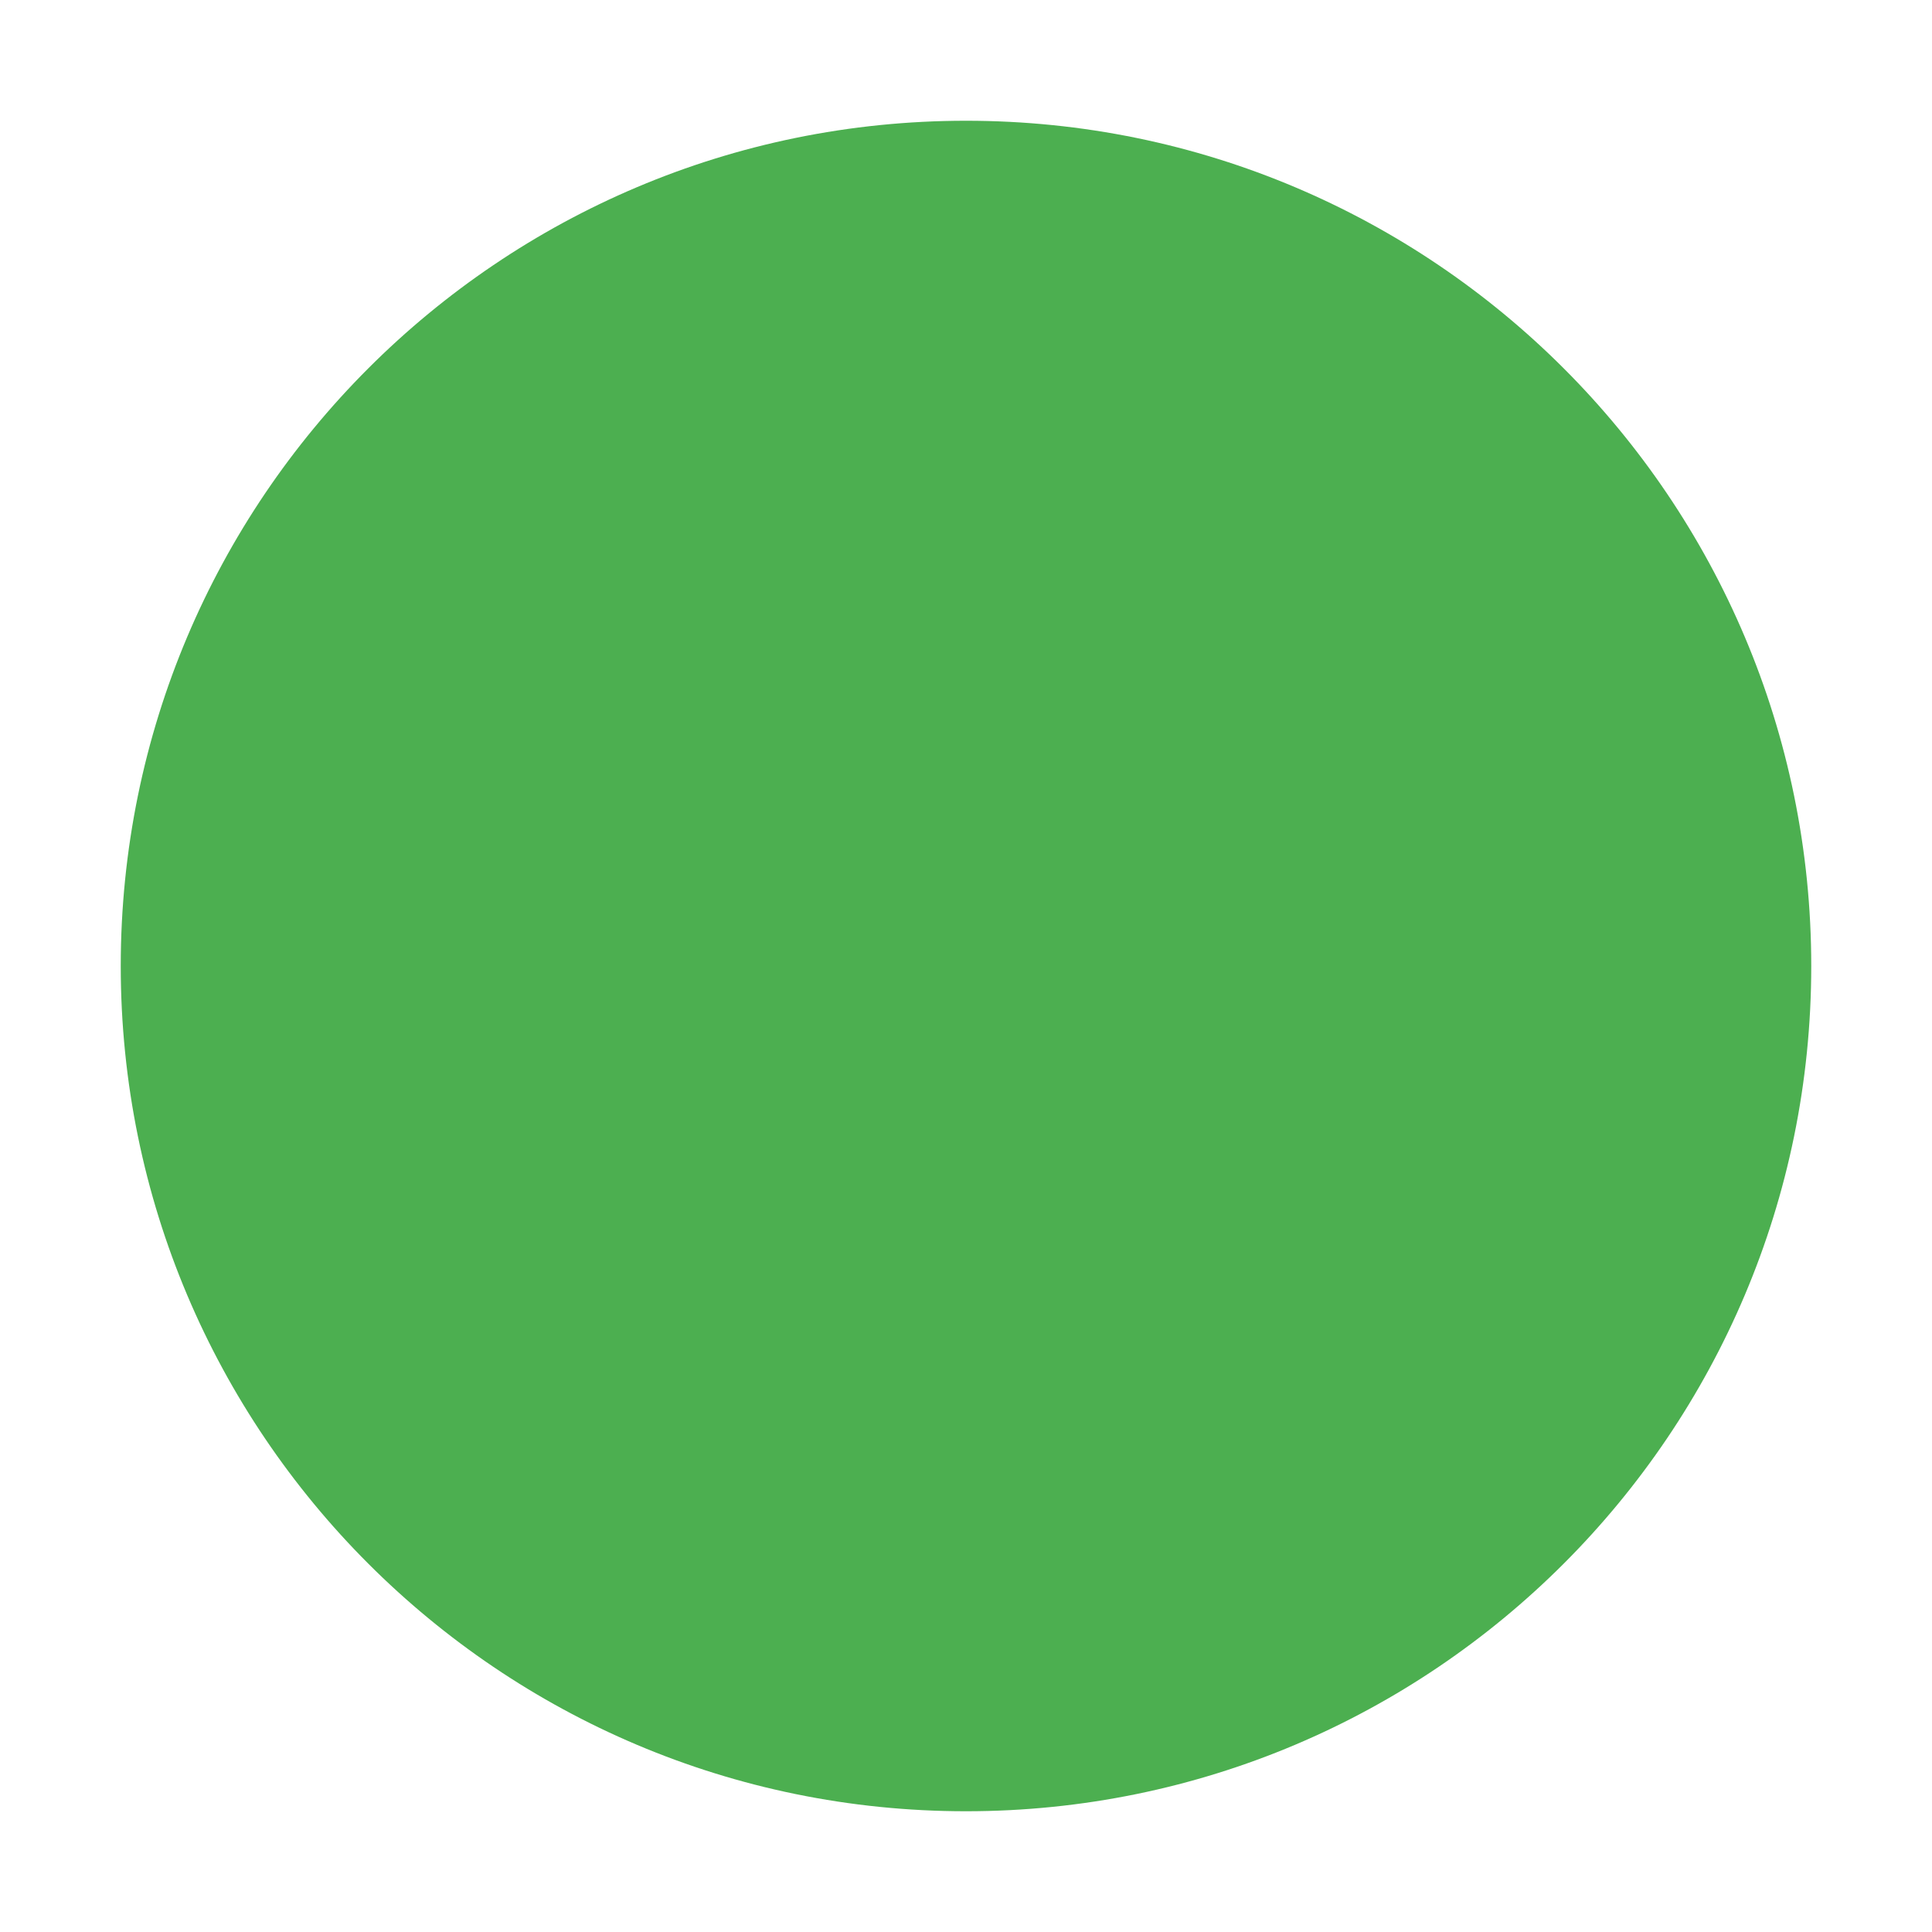
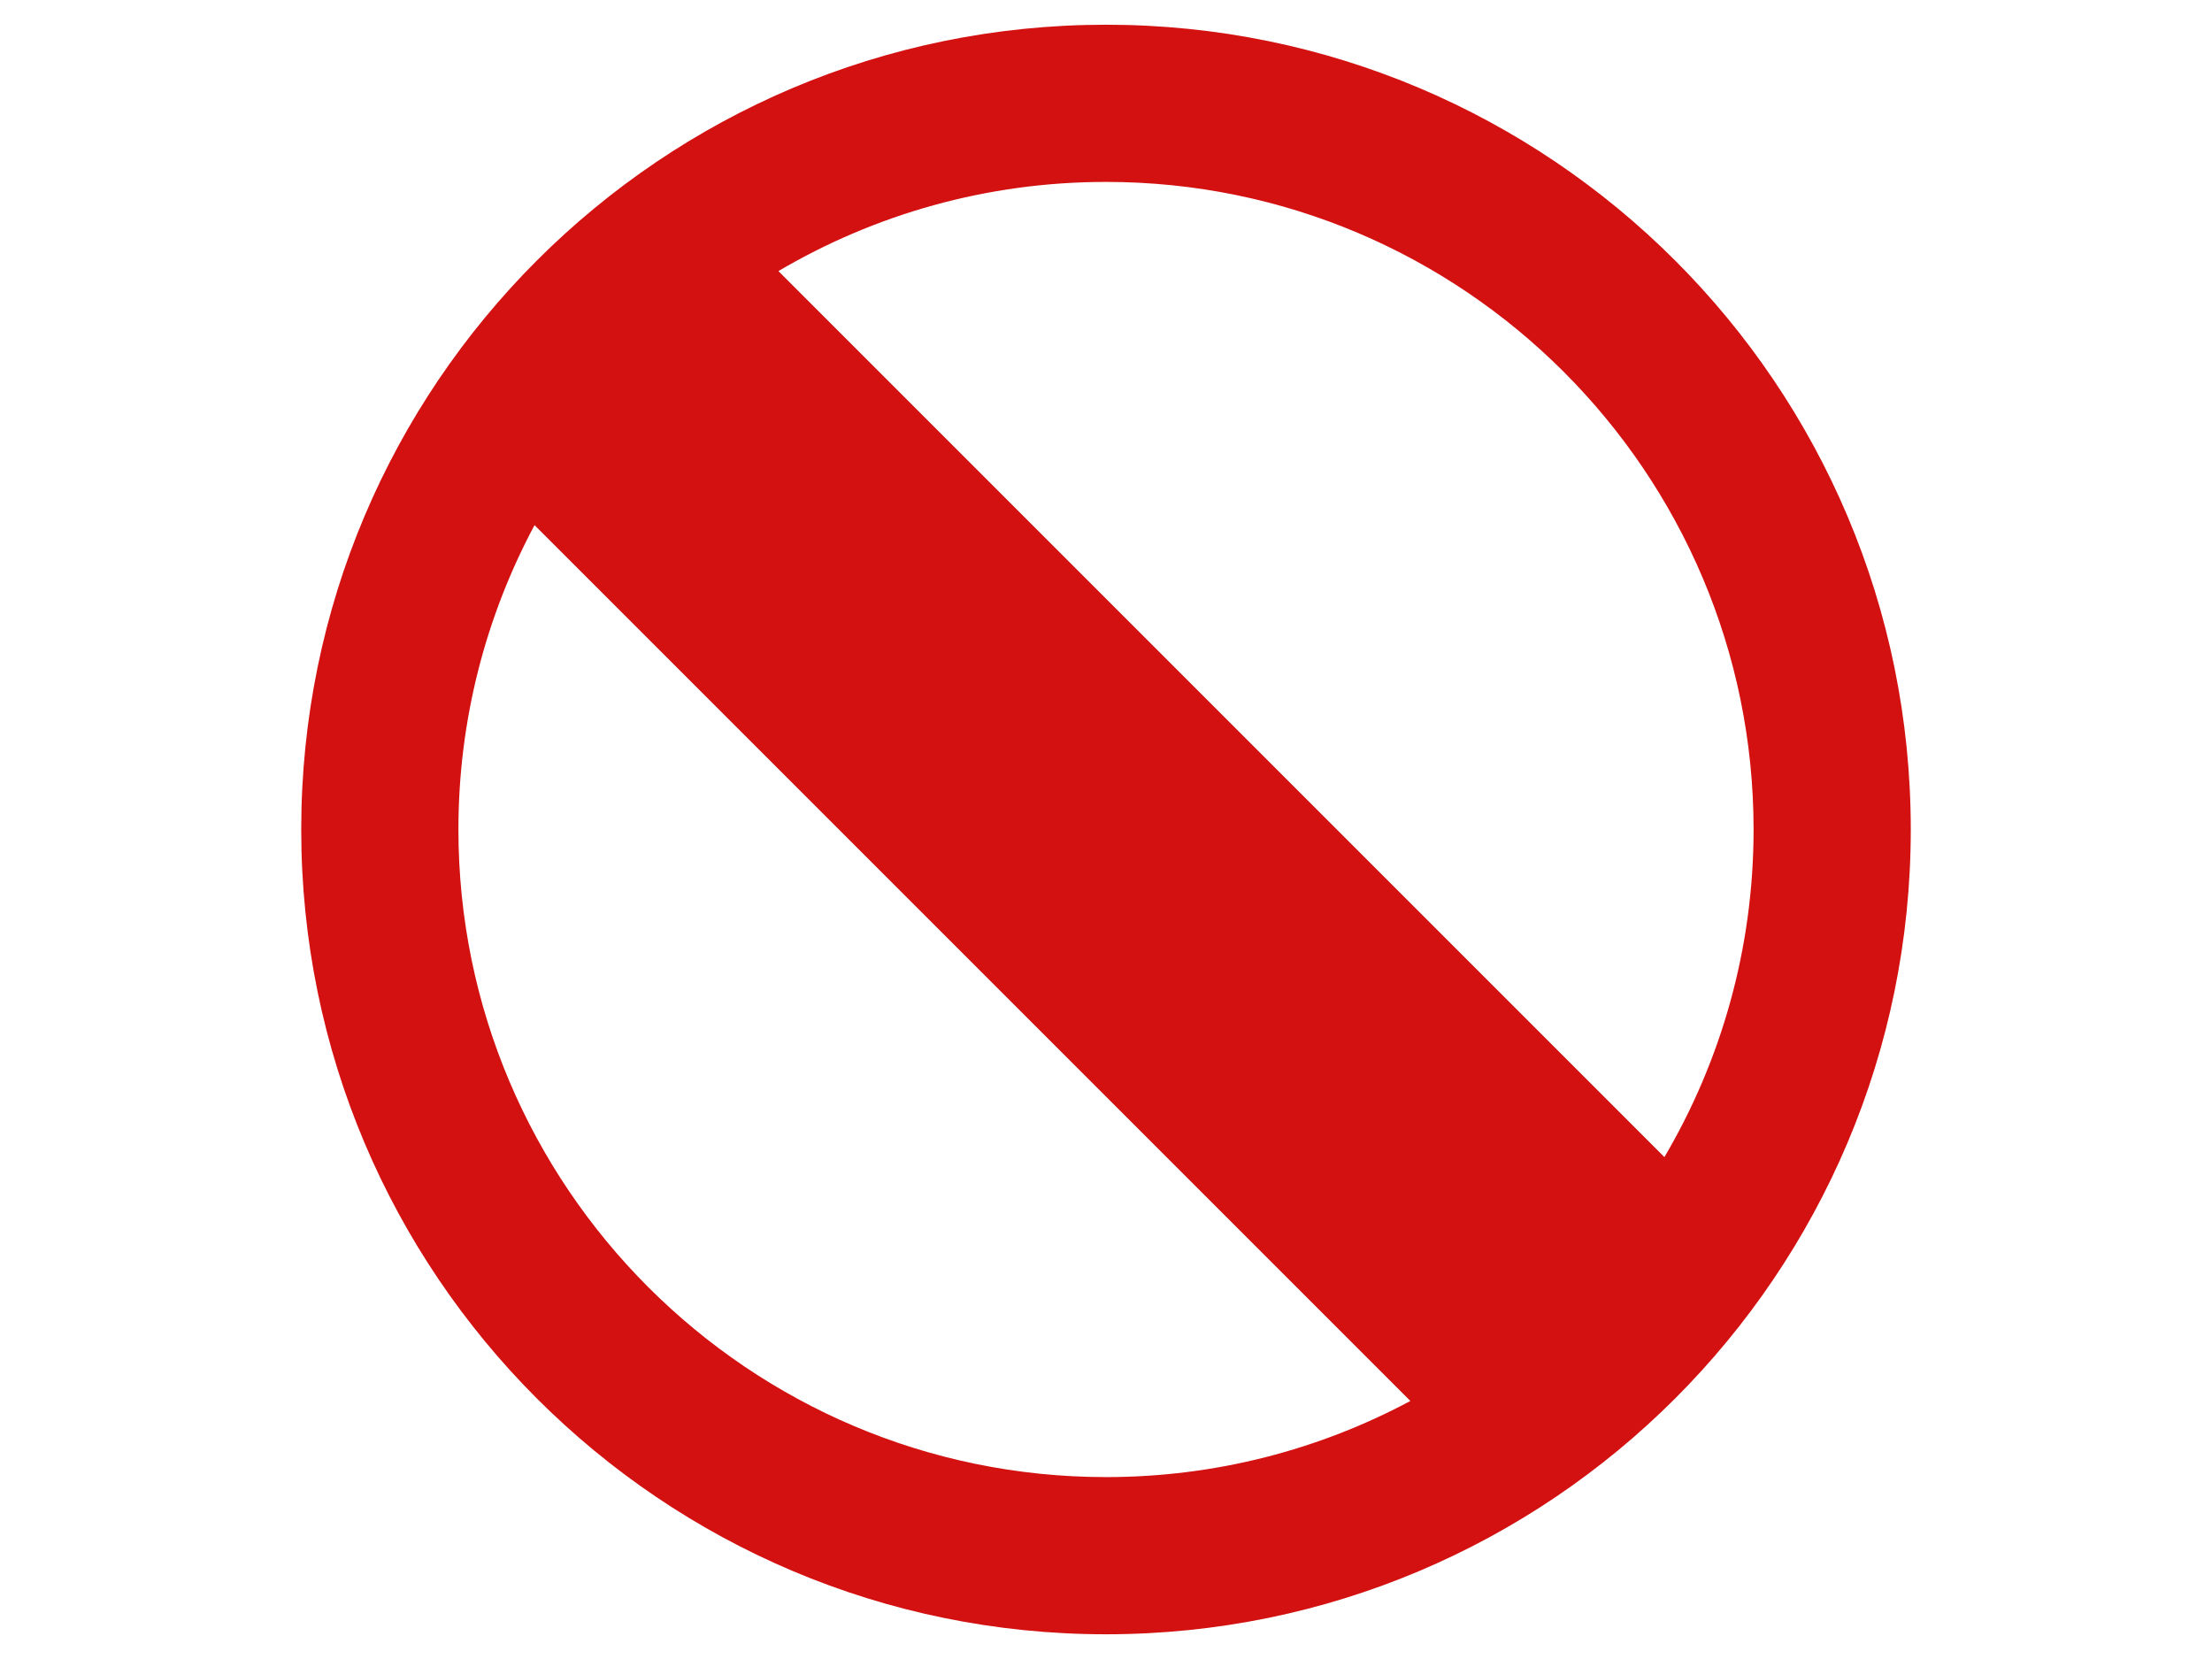
- <svg xmlns="http://www.w3.org/2000/svg" version="1" viewBox="0 0 48 48" enable-background="new 0 0 48 48">
-   <circle fill="#4CAF50" cx="24" cy="24" r="21" />
+ <svg xmlns="http://www.w3.org/2000/svg" version="1.1" id="レイヤー_1" x="0px" y="0px" width="400px" height="300px" viewBox="0 0 400 300" style="enable-background:new 0 0 400 300;" xml:space="preserve">
+   <style type="text/css">
+ 
+ 	.st0{fill:none;}
+ 	.st1{fill:#D31111;}
+ 
+ </style>
+   <g>
+     <path class="st0" d="M96.661,94.962C87.882,111.379,82.896,130.117,82.896,150c0,64.572,52.532,117.105,117.104,117.105   c19.883,0,38.62-4.988,55.038-13.768L96.661,94.962z" />
+     <path class="st0" d="M300.979,209.238C311.22,191.848,317.104,171.6,317.104,150c0-64.572-52.532-117.105-117.104-117.105   c-21.6,0-41.848,5.885-59.238,16.126L300.979,209.238z" />
+     <path class="st1" d="M200,4.471C119.627,4.471,54.472,69.627,54.472,150S119.627,295.529,200,295.529   c80.374,0,145.528-65.156,145.528-145.529S280.374,4.471,200,4.471z M317.104,150c0,21.6-5.885,41.848-16.126,59.238   L140.762,49.021C158.152,38.78,178.4,32.895,200,32.895C264.572,32.895,317.104,85.428,317.104,150z M82.896,150   c0-19.883,4.986-38.621,13.766-55.038l158.377,158.376c-16.418,8.779-35.155,13.768-55.038,13.768   C135.428,267.105,82.896,214.572,82.896,150z" />
+   </g>
</svg>
